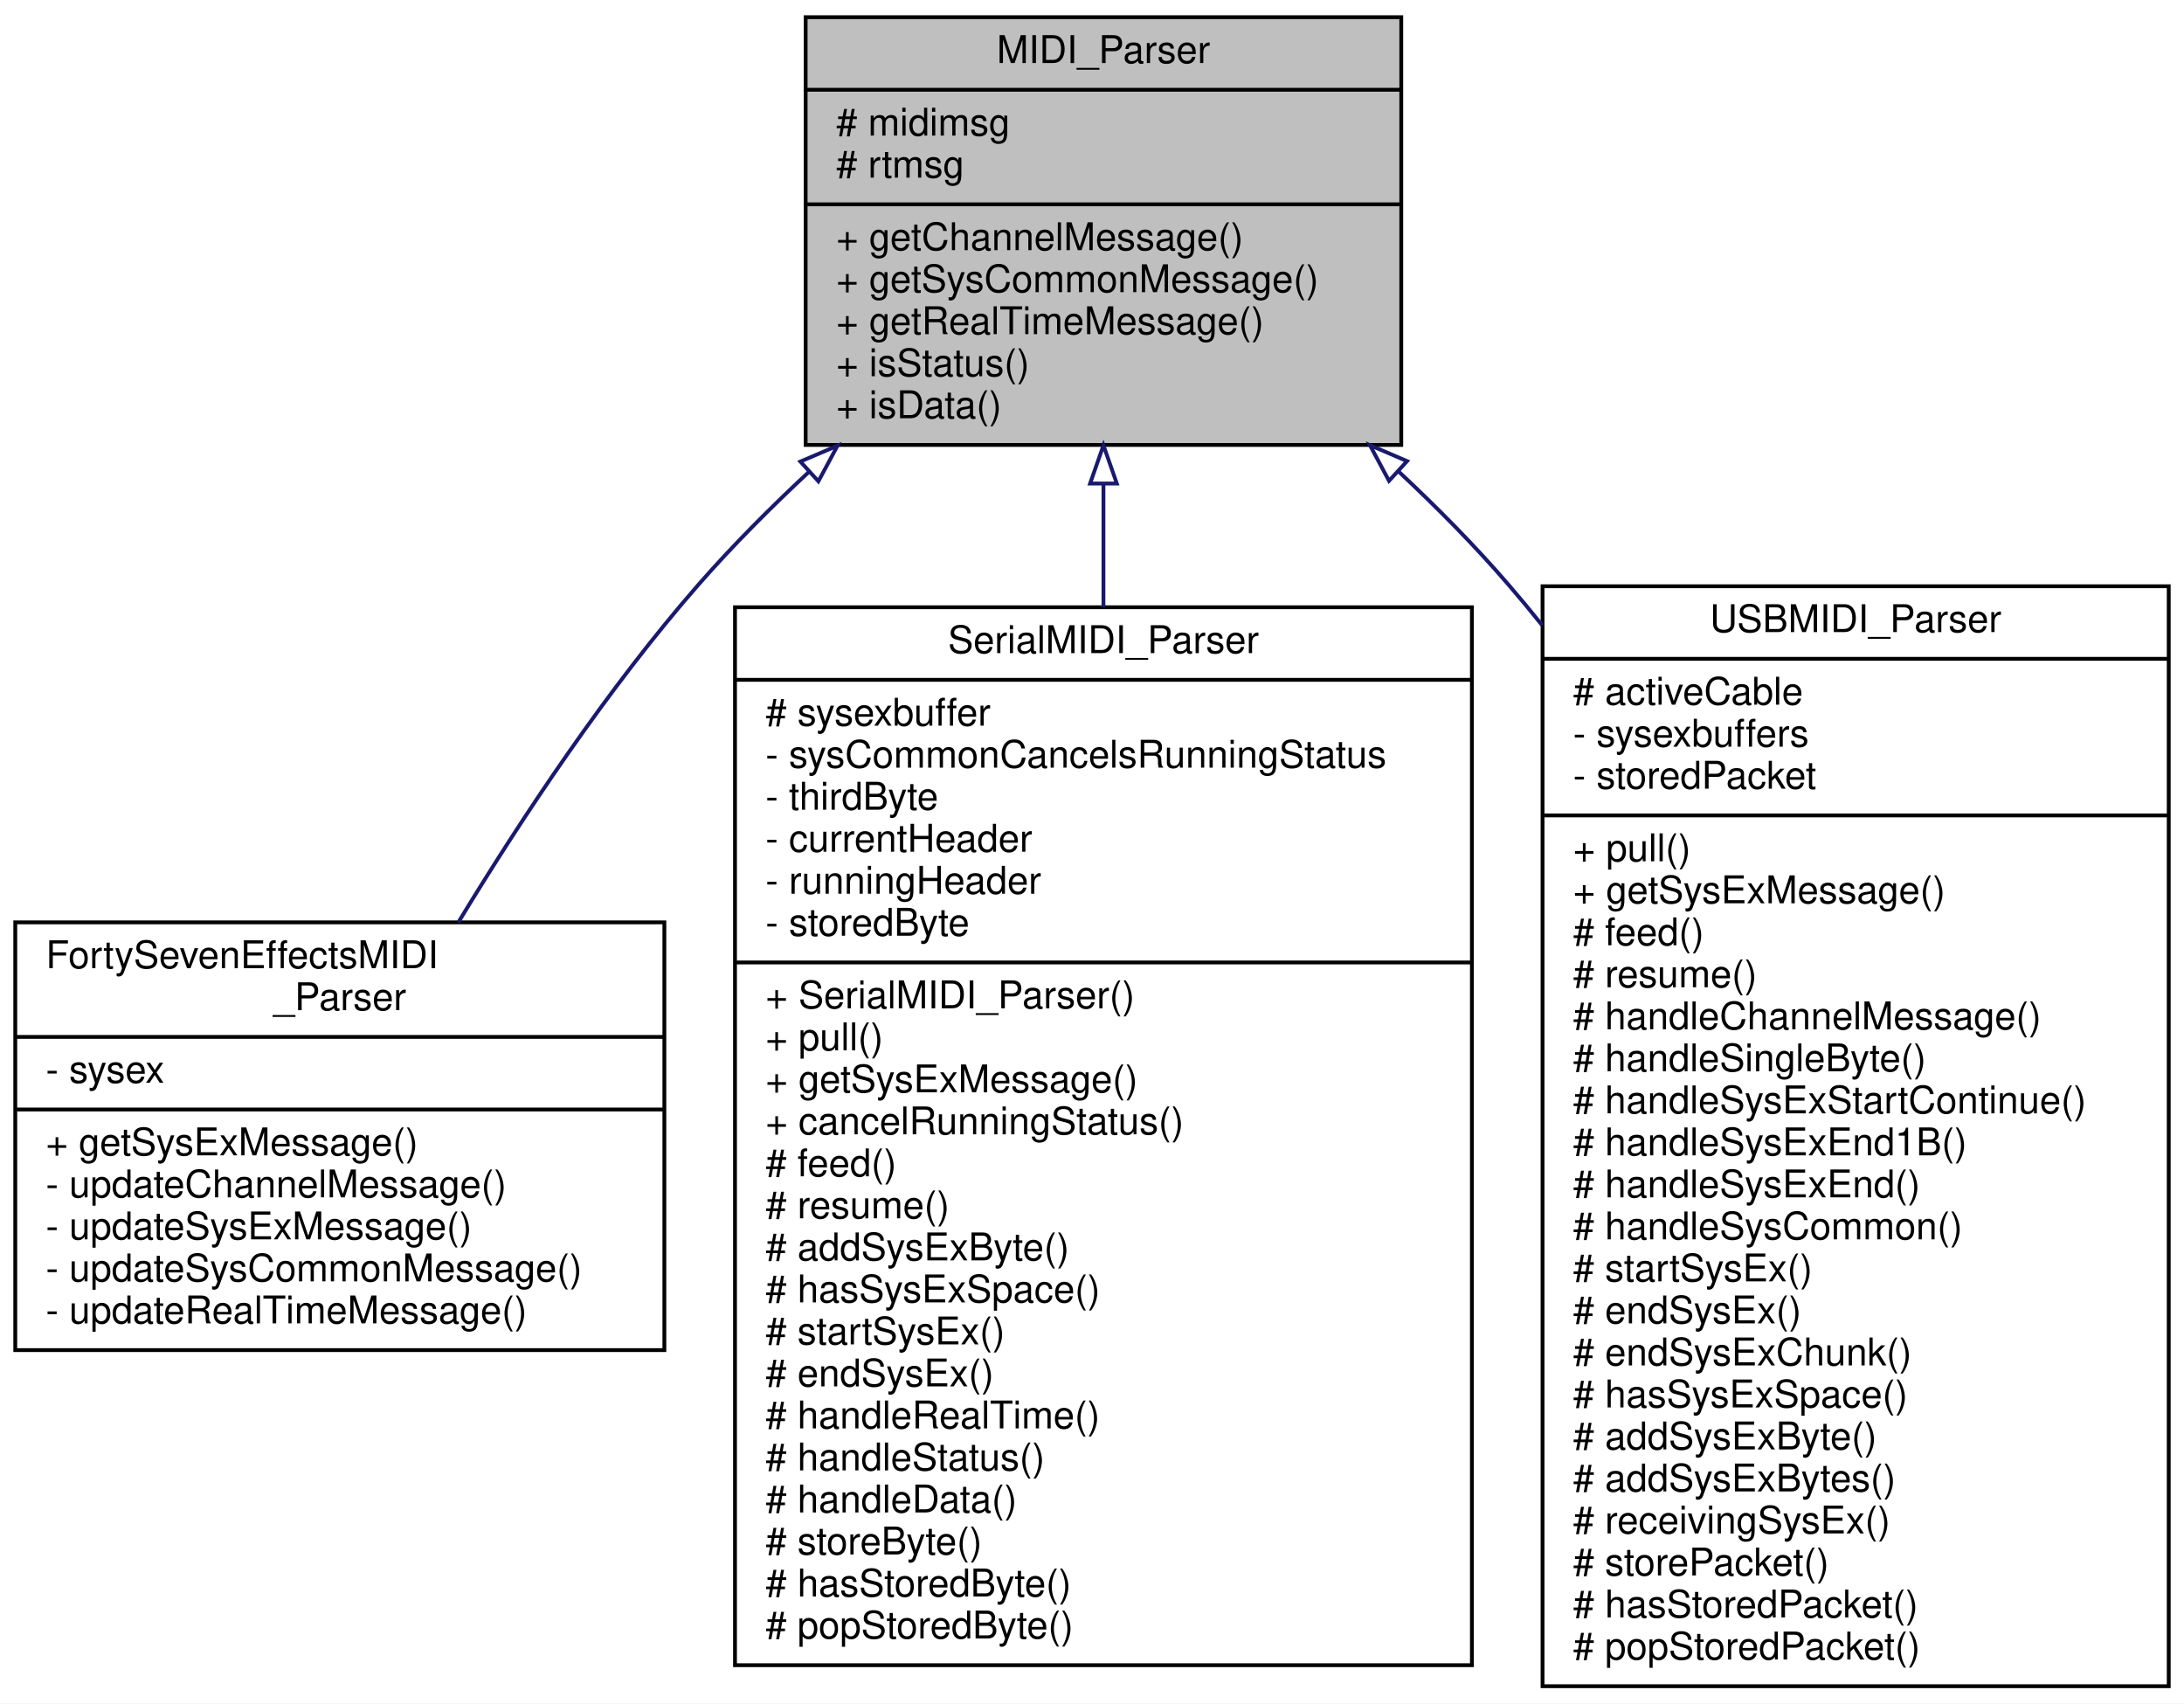
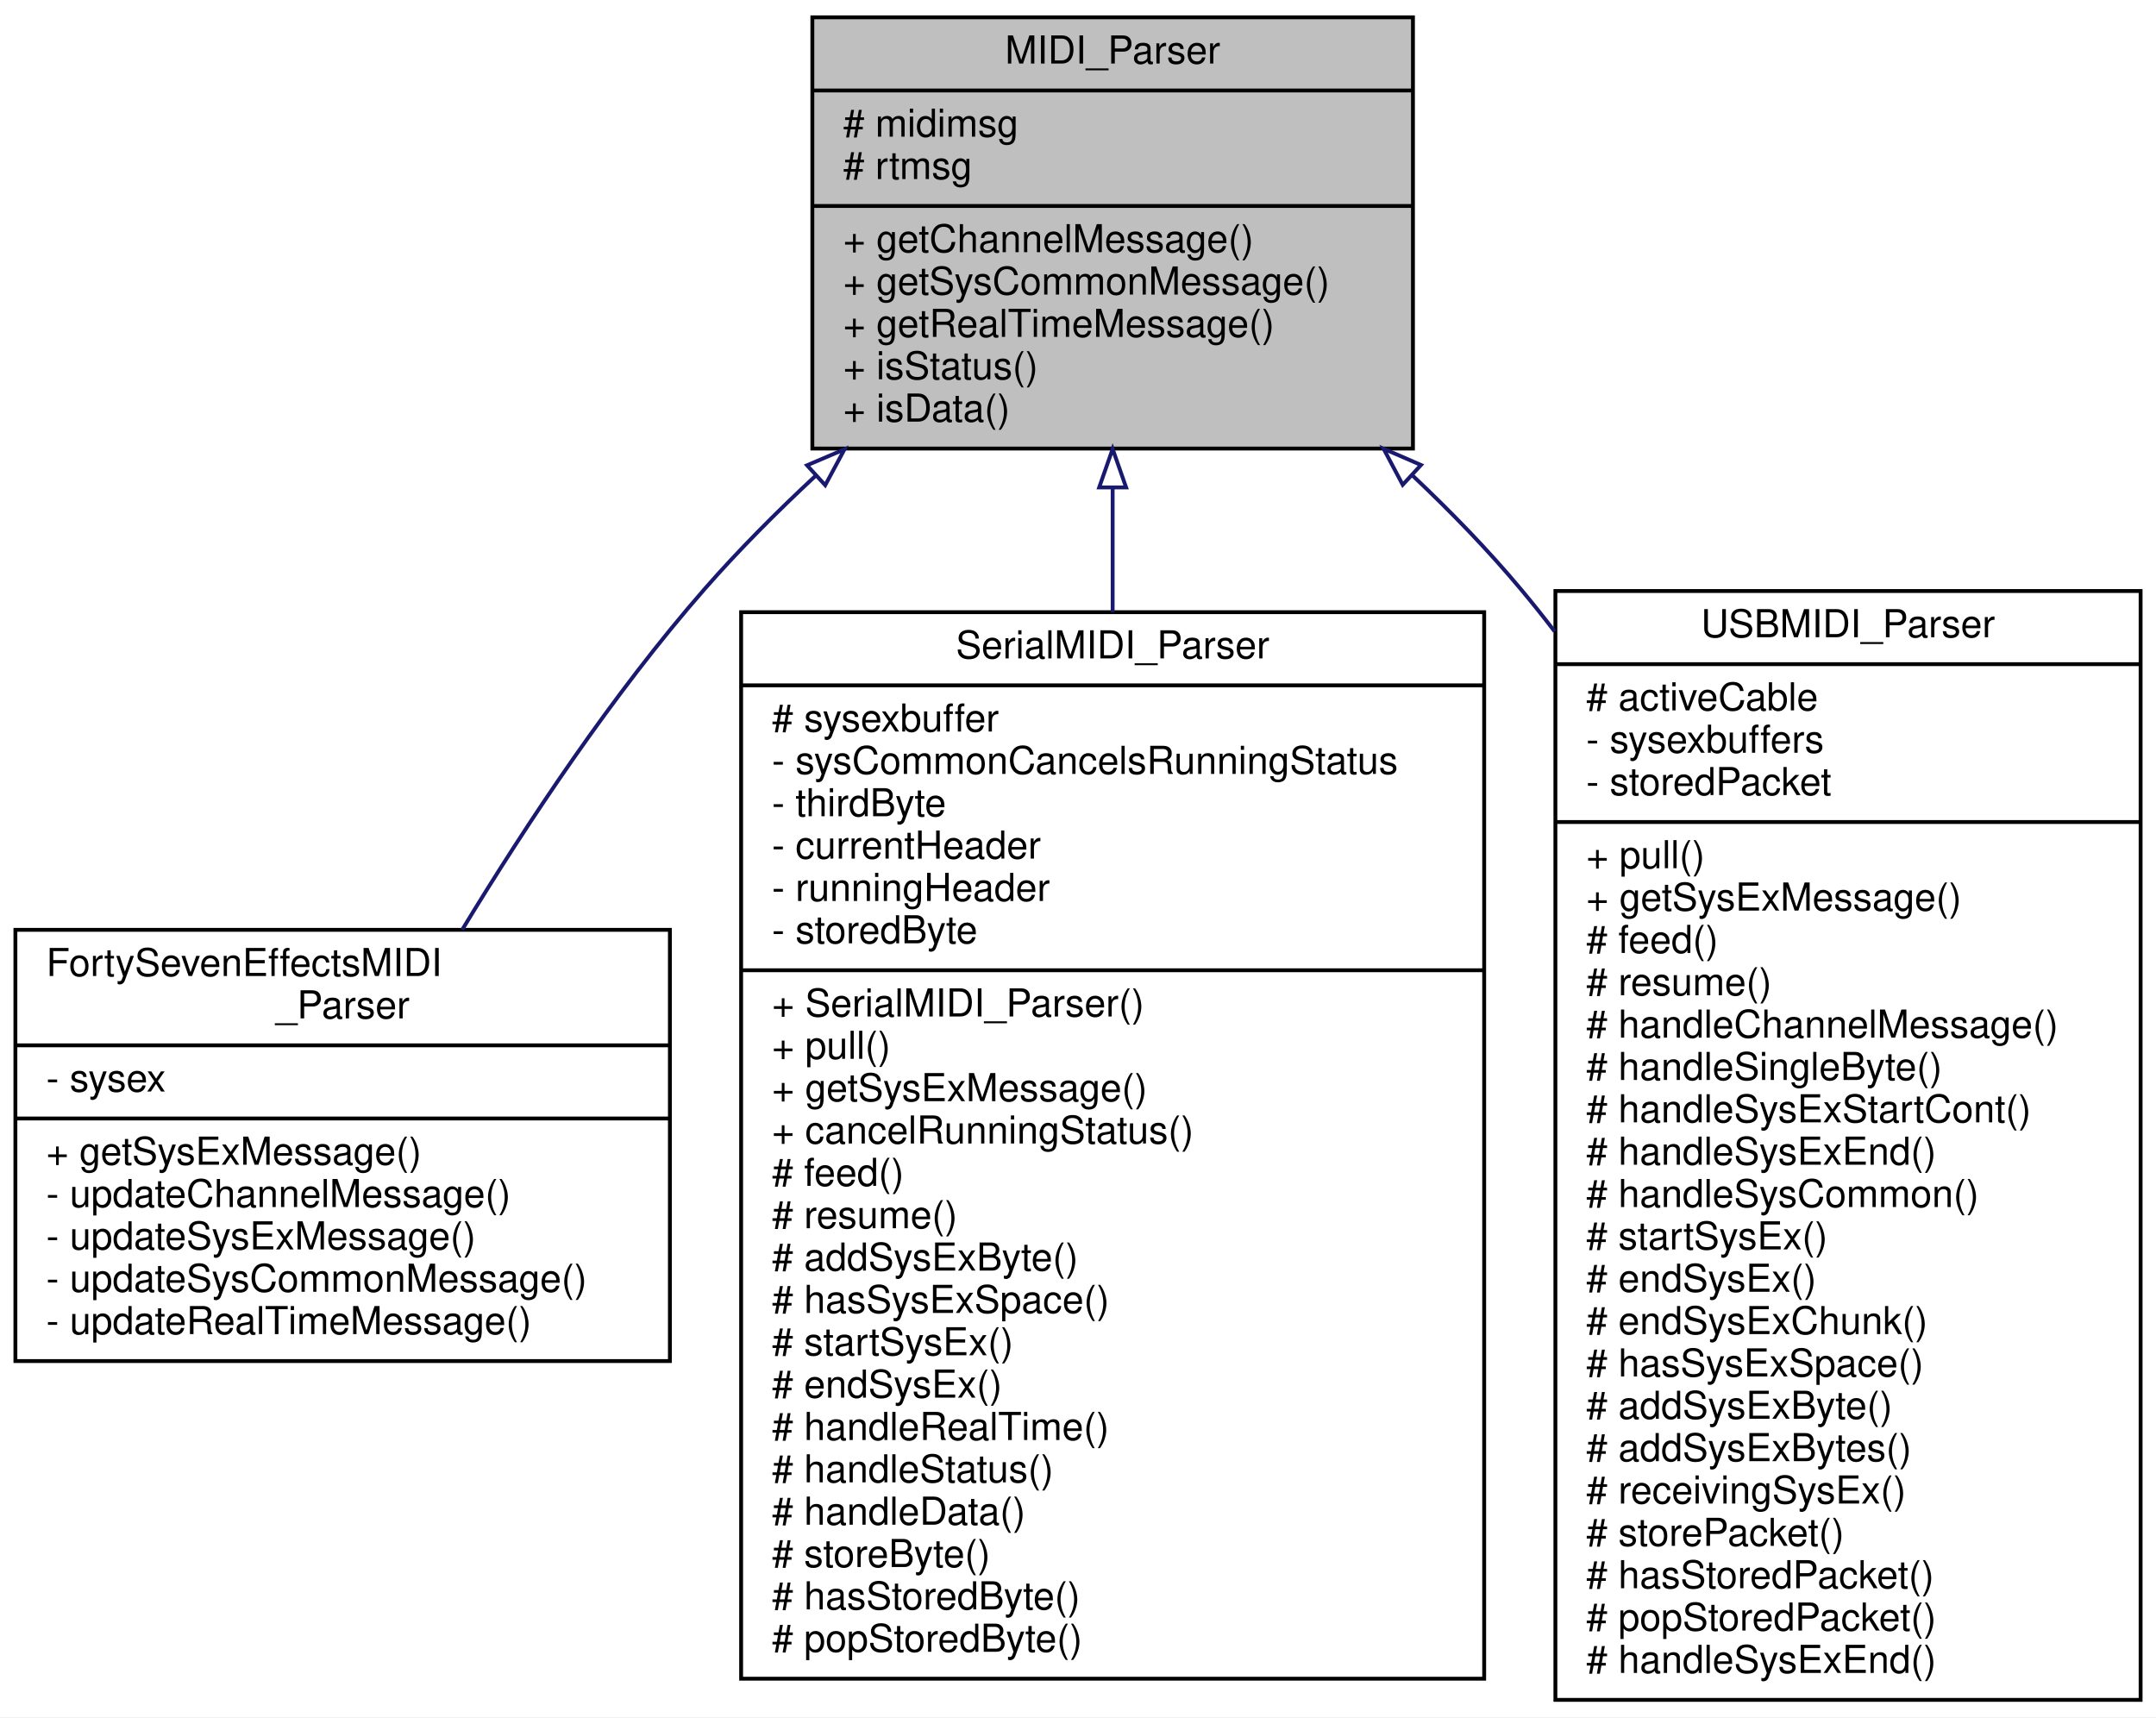
- <svg xmlns="http://www.w3.org/2000/svg" xmlns:xlink="http://www.w3.org/1999/xlink" width="572pt" height="446pt" viewBox="0.00 0.00 572.00 446.00">
+ <svg xmlns="http://www.w3.org/2000/svg" xmlns:xlink="http://www.w3.org/1999/xlink" width="560pt" height="446pt" viewBox="0.00 0.00 560.00 446.00">
  <g id="graph0" class="graph" transform="scale(1 1) rotate(0) translate(4 442)">
-     <polygon fill="white" stroke="transparent" points="-4,4 -4,-442 568,-442 568,4 -4,4" />
+     <polygon fill="white" stroke="transparent" points="-4,4 -4,-442 556,-442 556,4 -4,4" />
    <g id="node1" class="node">
      <g id="a_node1">
        <a xlink:title="Base class for MIDI parsers.">
          <polygon fill="#bfbfbf" stroke="black" points="207,-325.5 207,-437.5 363,-437.5 363,-325.5 207,-325.5" />
          <text text-anchor="middle" x="285" y="-425.5" font-family="Helvetica,sans-Serif" font-size="10.00">MIDI_Parser</text>
          <polyline fill="none" stroke="black" points="207,-418.5 363,-418.5 " />
          <text text-anchor="start" x="215" y="-406.5" font-family="Helvetica,sans-Serif" font-size="10.00"># midimsg</text>
          <text text-anchor="start" x="215" y="-395.5" font-family="Helvetica,sans-Serif" font-size="10.00"># rtmsg</text>
          <polyline fill="none" stroke="black" points="207,-388.5 363,-388.5 " />
          <text text-anchor="start" x="215" y="-376.5" font-family="Helvetica,sans-Serif" font-size="10.00">+ getChannelMessage()</text>
          <text text-anchor="start" x="215" y="-365.5" font-family="Helvetica,sans-Serif" font-size="10.00">+ getSysCommonMessage()</text>
          <text text-anchor="start" x="215" y="-354.5" font-family="Helvetica,sans-Serif" font-size="10.00">+ getRealTimeMessage()</text>
          <text text-anchor="start" x="215" y="-343.5" font-family="Helvetica,sans-Serif" font-size="10.00">+ isStatus()</text>
          <text text-anchor="start" x="215" y="-332.5" font-family="Helvetica,sans-Serif" font-size="10.00">+ isData()</text>
        </a>
      </g>
    </g>
    <g id="node2" class="node">
      <g id="a_node2">
        <a xlink:href="../../d3/ded/classFortySevenEffectsMIDI__Parser.html" target="_top" xlink:title="Wrapper class for the FortySevenEffects MIDI parser.">
          <polygon fill="white" stroke="black" points="0,-88.5 0,-200.5 170,-200.5 170,-88.5 0,-88.5" />
          <text text-anchor="start" x="8" y="-188.5" font-family="Helvetica,sans-Serif" font-size="10.00">FortySevenEffectsMIDI</text>
          <text text-anchor="middle" x="85" y="-177.5" font-family="Helvetica,sans-Serif" font-size="10.00">_Parser</text>
          <polyline fill="none" stroke="black" points="0,-170.5 170,-170.5 " />
          <text text-anchor="start" x="8" y="-158.5" font-family="Helvetica,sans-Serif" font-size="10.00">- sysex</text>
          <polyline fill="none" stroke="black" points="0,-151.5 170,-151.5 " />
          <text text-anchor="start" x="8" y="-139.5" font-family="Helvetica,sans-Serif" font-size="10.00">+ getSysExMessage()</text>
          <text text-anchor="start" x="8" y="-128.5" font-family="Helvetica,sans-Serif" font-size="10.00">- updateChannelMessage()</text>
          <text text-anchor="start" x="8" y="-117.5" font-family="Helvetica,sans-Serif" font-size="10.00">- updateSysExMessage()</text>
          <text text-anchor="start" x="8" y="-106.5" font-family="Helvetica,sans-Serif" font-size="10.00">- updateSysCommonMessage()</text>
          <text text-anchor="start" x="8" y="-95.5" font-family="Helvetica,sans-Serif" font-size="10.00">- updateRealTimeMessage()</text>
        </a>
      </g>
    </g>
    <g id="edge1" class="edge">
      <path fill="none" stroke="midnightblue" d="M207.94,-318.52C197.77,-309.06 187.83,-299.08 179,-289 155.26,-261.89 132.96,-228.35 116.04,-200.51" />
      <polygon fill="none" stroke="midnightblue" points="205.62,-321.15 215.36,-325.31 210.34,-315.98 205.62,-321.15" />
    </g>
    <g id="node3" class="node">
      <g id="a_node3">
        <a xlink:href="../../d0/d0d/classSerialMIDI__Parser.html" target="_top" xlink:title="Parser for Serial MIDI streams (and BLE-MIDI).">
          <polygon fill="white" stroke="black" points="188.5,-6 188.5,-283 381.5,-283 381.5,-6 188.5,-6" />
          <text text-anchor="middle" x="285" y="-271" font-family="Helvetica,sans-Serif" font-size="10.00">SerialMIDI_Parser</text>
          <polyline fill="none" stroke="black" points="188.5,-264 381.5,-264 " />
          <text text-anchor="start" x="196.5" y="-252" font-family="Helvetica,sans-Serif" font-size="10.00"># sysexbuffer</text>
          <text text-anchor="start" x="196.5" y="-241" font-family="Helvetica,sans-Serif" font-size="10.00">- sysCommonCancelsRunningStatus</text>
          <text text-anchor="start" x="196.5" y="-230" font-family="Helvetica,sans-Serif" font-size="10.00">- thirdByte</text>
          <text text-anchor="start" x="196.5" y="-219" font-family="Helvetica,sans-Serif" font-size="10.00">- currentHeader</text>
          <text text-anchor="start" x="196.5" y="-208" font-family="Helvetica,sans-Serif" font-size="10.00">- runningHeader</text>
          <text text-anchor="start" x="196.5" y="-197" font-family="Helvetica,sans-Serif" font-size="10.00">- storedByte</text>
          <polyline fill="none" stroke="black" points="188.5,-190 381.5,-190 " />
          <text text-anchor="start" x="196.5" y="-178" font-family="Helvetica,sans-Serif" font-size="10.00">+ SerialMIDI_Parser()</text>
          <text text-anchor="start" x="196.5" y="-167" font-family="Helvetica,sans-Serif" font-size="10.00">+ pull()</text>
          <text text-anchor="start" x="196.5" y="-156" font-family="Helvetica,sans-Serif" font-size="10.00">+ getSysExMessage()</text>
          <text text-anchor="start" x="196.5" y="-145" font-family="Helvetica,sans-Serif" font-size="10.00">+ cancelRunningStatus()</text>
          <text text-anchor="start" x="196.5" y="-134" font-family="Helvetica,sans-Serif" font-size="10.00"># feed()</text>
          <text text-anchor="start" x="196.5" y="-123" font-family="Helvetica,sans-Serif" font-size="10.00"># resume()</text>
          <text text-anchor="start" x="196.5" y="-112" font-family="Helvetica,sans-Serif" font-size="10.00"># addSysExByte()</text>
          <text text-anchor="start" x="196.5" y="-101" font-family="Helvetica,sans-Serif" font-size="10.00"># hasSysExSpace()</text>
          <text text-anchor="start" x="196.5" y="-90" font-family="Helvetica,sans-Serif" font-size="10.00"># startSysEx()</text>
          <text text-anchor="start" x="196.5" y="-79" font-family="Helvetica,sans-Serif" font-size="10.00"># endSysEx()</text>
          <text text-anchor="start" x="196.5" y="-68" font-family="Helvetica,sans-Serif" font-size="10.00"># handleRealTime()</text>
          <text text-anchor="start" x="196.5" y="-57" font-family="Helvetica,sans-Serif" font-size="10.00"># handleStatus()</text>
          <text text-anchor="start" x="196.5" y="-46" font-family="Helvetica,sans-Serif" font-size="10.00"># handleData()</text>
          <text text-anchor="start" x="196.5" y="-35" font-family="Helvetica,sans-Serif" font-size="10.00"># storeByte()</text>
          <text text-anchor="start" x="196.5" y="-24" font-family="Helvetica,sans-Serif" font-size="10.00"># hasStoredByte()</text>
          <text text-anchor="start" x="196.5" y="-13" font-family="Helvetica,sans-Serif" font-size="10.00"># popStoredByte()</text>
        </a>
      </g>
    </g>
    <g id="edge2" class="edge">
      <path fill="none" stroke="midnightblue" d="M285,-315.38C285,-305.12 285,-294.19 285,-283.01" />
      <polygon fill="none" stroke="midnightblue" points="281.5,-315.4 285,-325.4 288.5,-315.4 281.5,-315.4" />
    </g>
    <g id="node4" class="node">
      <g id="a_node4">
        <a xlink:href="../../db/db0/classUSBMIDI__Parser.html" target="_top" xlink:title="Parser for MIDI over USB packets.">
-           <polygon fill="white" stroke="black" points="400,-0.5 400,-288.5 564,-288.5 564,-0.5 400,-0.5" />
-           <text text-anchor="middle" x="482" y="-276.5" font-family="Helvetica,sans-Serif" font-size="10.00">USBMIDI_Parser</text>
-           <polyline fill="none" stroke="black" points="400,-269.5 564,-269.5 " />
+           <polygon fill="white" stroke="black" points="400,-0.5 400,-288.5 552,-288.5 552,-0.5 400,-0.5" />
+           <text text-anchor="middle" x="476" y="-276.5" font-family="Helvetica,sans-Serif" font-size="10.00">USBMIDI_Parser</text>
+           <polyline fill="none" stroke="black" points="400,-269.5 552,-269.5 " />
          <text text-anchor="start" x="408" y="-257.5" font-family="Helvetica,sans-Serif" font-size="10.00"># activeCable</text>
          <text text-anchor="start" x="408" y="-246.5" font-family="Helvetica,sans-Serif" font-size="10.00">- sysexbuffers</text>
          <text text-anchor="start" x="408" y="-235.5" font-family="Helvetica,sans-Serif" font-size="10.00">- storedPacket</text>
-           <polyline fill="none" stroke="black" points="400,-228.5 564,-228.5 " />
+           <polyline fill="none" stroke="black" points="400,-228.5 552,-228.5 " />
          <text text-anchor="start" x="408" y="-216.5" font-family="Helvetica,sans-Serif" font-size="10.00">+ pull()</text>
          <text text-anchor="start" x="408" y="-205.5" font-family="Helvetica,sans-Serif" font-size="10.00">+ getSysExMessage()</text>
          <text text-anchor="start" x="408" y="-194.5" font-family="Helvetica,sans-Serif" font-size="10.00"># feed()</text>
          <text text-anchor="start" x="408" y="-183.5" font-family="Helvetica,sans-Serif" font-size="10.00"># resume()</text>
          <text text-anchor="start" x="408" y="-172.5" font-family="Helvetica,sans-Serif" font-size="10.00"># handleChannelMessage()</text>
          <text text-anchor="start" x="408" y="-161.5" font-family="Helvetica,sans-Serif" font-size="10.00"># handleSingleByte()</text>
-           <text text-anchor="start" x="408" y="-150.5" font-family="Helvetica,sans-Serif" font-size="10.00"># handleSysExStartContinue()</text>
-           <text text-anchor="start" x="408" y="-139.5" font-family="Helvetica,sans-Serif" font-size="10.00"># handleSysExEnd1B()</text>
-           <text text-anchor="start" x="408" y="-128.5" font-family="Helvetica,sans-Serif" font-size="10.00"># handleSysExEnd()</text>
-           <text text-anchor="start" x="408" y="-117.5" font-family="Helvetica,sans-Serif" font-size="10.00"># handleSysCommon()</text>
-           <text text-anchor="start" x="408" y="-106.5" font-family="Helvetica,sans-Serif" font-size="10.00"># startSysEx()</text>
-           <text text-anchor="start" x="408" y="-95.5" font-family="Helvetica,sans-Serif" font-size="10.00"># endSysEx()</text>
-           <text text-anchor="start" x="408" y="-84.5" font-family="Helvetica,sans-Serif" font-size="10.00"># endSysExChunk()</text>
-           <text text-anchor="start" x="408" y="-73.5" font-family="Helvetica,sans-Serif" font-size="10.00"># hasSysExSpace()</text>
-           <text text-anchor="start" x="408" y="-62.5" font-family="Helvetica,sans-Serif" font-size="10.00"># addSysExByte()</text>
-           <text text-anchor="start" x="408" y="-51.5" font-family="Helvetica,sans-Serif" font-size="10.00"># addSysExBytes()</text>
-           <text text-anchor="start" x="408" y="-40.5" font-family="Helvetica,sans-Serif" font-size="10.00"># receivingSysEx()</text>
-           <text text-anchor="start" x="408" y="-29.5" font-family="Helvetica,sans-Serif" font-size="10.00"># storePacket()</text>
-           <text text-anchor="start" x="408" y="-18.5" font-family="Helvetica,sans-Serif" font-size="10.00"># hasStoredPacket()</text>
-           <text text-anchor="start" x="408" y="-7.5" font-family="Helvetica,sans-Serif" font-size="10.00"># popStoredPacket()</text>
+           <text text-anchor="start" x="408" y="-150.5" font-family="Helvetica,sans-Serif" font-size="10.00"># handleSysExStartCont()</text>
+           <text text-anchor="start" x="408" y="-139.5" font-family="Helvetica,sans-Serif" font-size="10.00"># handleSysExEnd()</text>
+           <text text-anchor="start" x="408" y="-128.5" font-family="Helvetica,sans-Serif" font-size="10.00"># handleSysCommon()</text>
+           <text text-anchor="start" x="408" y="-117.5" font-family="Helvetica,sans-Serif" font-size="10.00"># startSysEx()</text>
+           <text text-anchor="start" x="408" y="-106.5" font-family="Helvetica,sans-Serif" font-size="10.00"># endSysEx()</text>
+           <text text-anchor="start" x="408" y="-95.5" font-family="Helvetica,sans-Serif" font-size="10.00"># endSysExChunk()</text>
+           <text text-anchor="start" x="408" y="-84.5" font-family="Helvetica,sans-Serif" font-size="10.00"># hasSysExSpace()</text>
+           <text text-anchor="start" x="408" y="-73.5" font-family="Helvetica,sans-Serif" font-size="10.00"># addSysExByte()</text>
+           <text text-anchor="start" x="408" y="-62.5" font-family="Helvetica,sans-Serif" font-size="10.00"># addSysExBytes()</text>
+           <text text-anchor="start" x="408" y="-51.5" font-family="Helvetica,sans-Serif" font-size="10.00"># receivingSysEx()</text>
+           <text text-anchor="start" x="408" y="-40.5" font-family="Helvetica,sans-Serif" font-size="10.00"># storePacket()</text>
+           <text text-anchor="start" x="408" y="-29.5" font-family="Helvetica,sans-Serif" font-size="10.00"># hasStoredPacket()</text>
+           <text text-anchor="start" x="408" y="-18.5" font-family="Helvetica,sans-Serif" font-size="10.00"># popStoredPacket()</text>
+           <text text-anchor="start" x="408" y="-7.5" font-family="Helvetica,sans-Serif" font-size="10.00"># handleSysExEnd()</text>
        </a>
      </g>
    </g>
    <g id="edge3" class="edge">
-       <path fill="none" stroke="midnightblue" d="M362.2,-318.64C372.35,-309.16 382.25,-299.15 391,-289 393.99,-285.54 396.95,-281.97 399.87,-278.32" />
-       <polygon fill="none" stroke="midnightblue" points="359.79,-316.1 354.79,-325.44 364.52,-321.26 359.79,-316.1" />
+       <path fill="none" stroke="midnightblue" d="M363,-318.4C372.92,-309.03 382.55,-299.1 391,-289 393.97,-285.45 396.91,-281.78 399.79,-278.02" />
+       <polygon fill="none" stroke="midnightblue" points="360.34,-316.09 355.37,-325.45 365.09,-321.23 360.34,-316.09" />
    </g>
  </g>
</svg>
